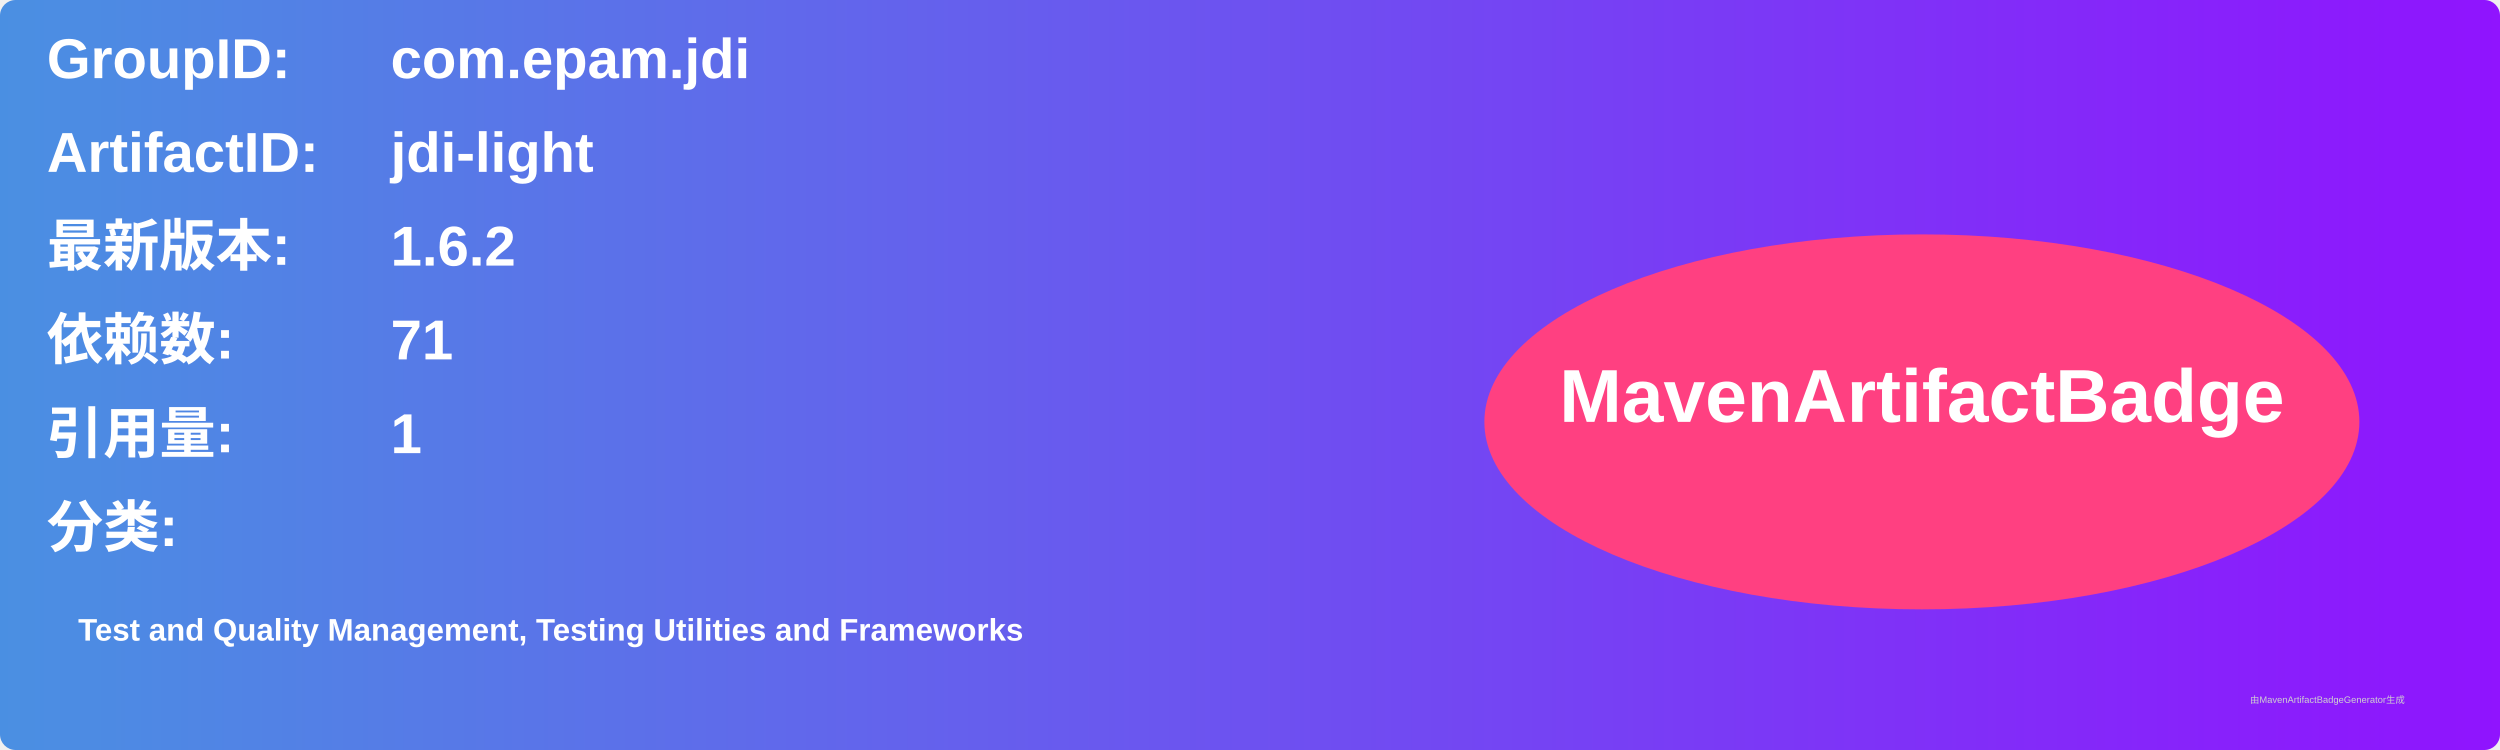
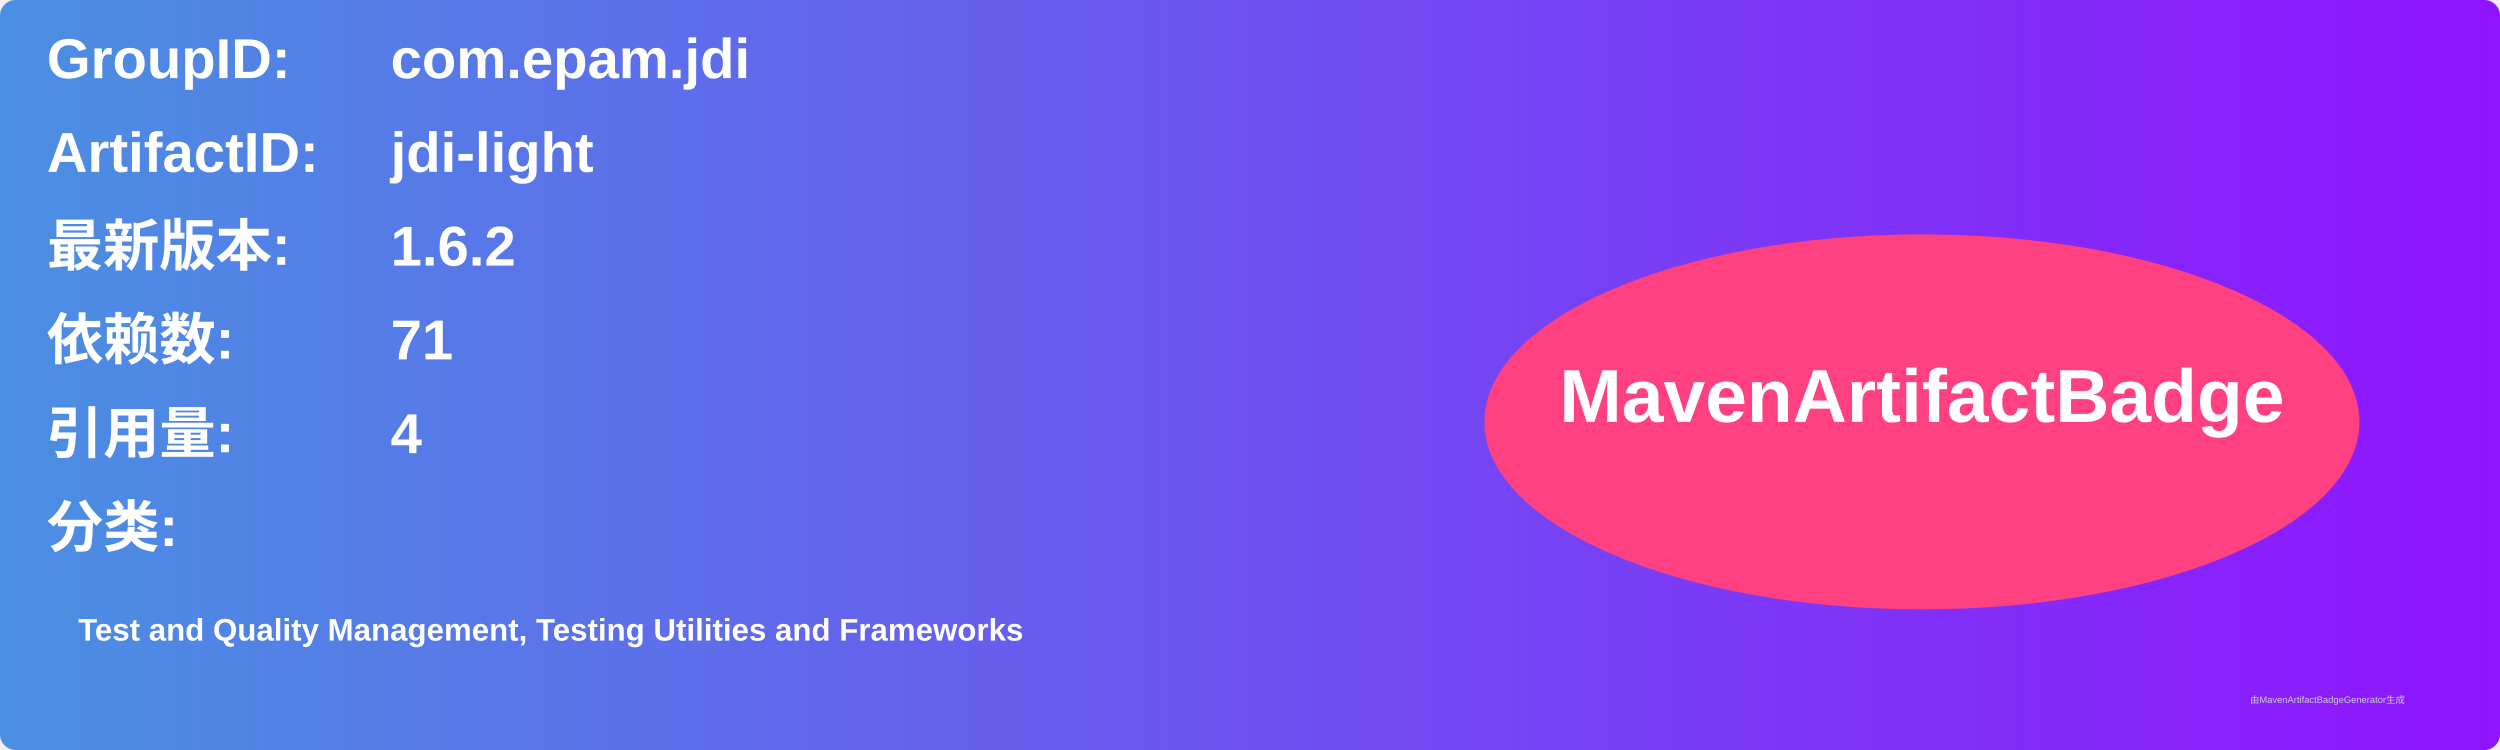
<svg xmlns="http://www.w3.org/2000/svg" width="800" height="240" viewBox="0 0 800 240">
  <linearGradient id="grad" x1="0%" y1="0%" x2="100%" y2="0%">
    <stop offset="0%" stop-color="#4a90e2" />
    <stop offset="100%" stop-color="#9013fe" />
  </linearGradient>
  <rect width="100%" height="100%" rx="5" ry="5" fill="url(#grad)" />
  <g transform="translate(15, 15)">
    <text x="0" y="10" font-family="Arial" font-size="18" fill="white" font-weight="bold" width="260">GroupID:</text>
    <text x="110" y="10" font-family="Arial" font-size="18" fill="white" font-weight="bold" width="460">com.epam.jdi</text>
    <text x="0" y="40" font-family="Arial" font-size="18" fill="white" font-weight="bold" width="260">ArtifactID:</text>
    <text x="110" y="40" font-family="Arial" font-size="18" fill="white" font-weight="bold" width="460">jdi-light</text>
    <text x="0" y="70" font-family="Arial" font-size="18" fill="white" font-weight="bold">最新版本:</text>
    <text x="110" y="70" font-family="Arial" font-size="18" fill="white" font-weight="bold">
      <tspan font-weight="bold">1.6.2</tspan>
    </text>
    <text x="0" y="100" font-family="Arial" font-size="18" fill="white" font-weight="bold">依赖数: </text>
    <text x="110" y="100" font-family="Arial" font-size="18" fill="white">
      <tspan font-weight="bold">71</tspan>
    </text>
    <text x="0" y="130" font-family="Arial" font-size="18" fill="white" font-weight="bold">引用量: </text>
    <text x="110" y="130" font-family="Arial" font-size="18" fill="white">
-       <tspan font-weight="bold">1</tspan>
+       <tspan font-weight="bold">4</tspan>
    </text>
    <text x="0" y="160" font-family="Arial" font-size="18" fill="white" font-weight="bold">分类:</text>
    <text x="10" y="190" font-family="Arial" font-size="10" fill="white">
      <tspan font-weight="bold">Test and Quality Management, Testing Utilities and Frameworks</tspan>
    </text>
    <ellipse cx="600" cy="120" rx="140" ry="60" fill="#ff4081" />
    <text x="600" y="120" text-anchor="middle" font-family="Arial" font-size="24" fill="white" font-weight="bold">MavenArtifactBadge</text>
  </g>
  <text x="720" y="225" font-family="Arial" font-size="3" fill="#d0d0d0">由MavenArtifactBadgeGenerator生成</text>
</svg>
